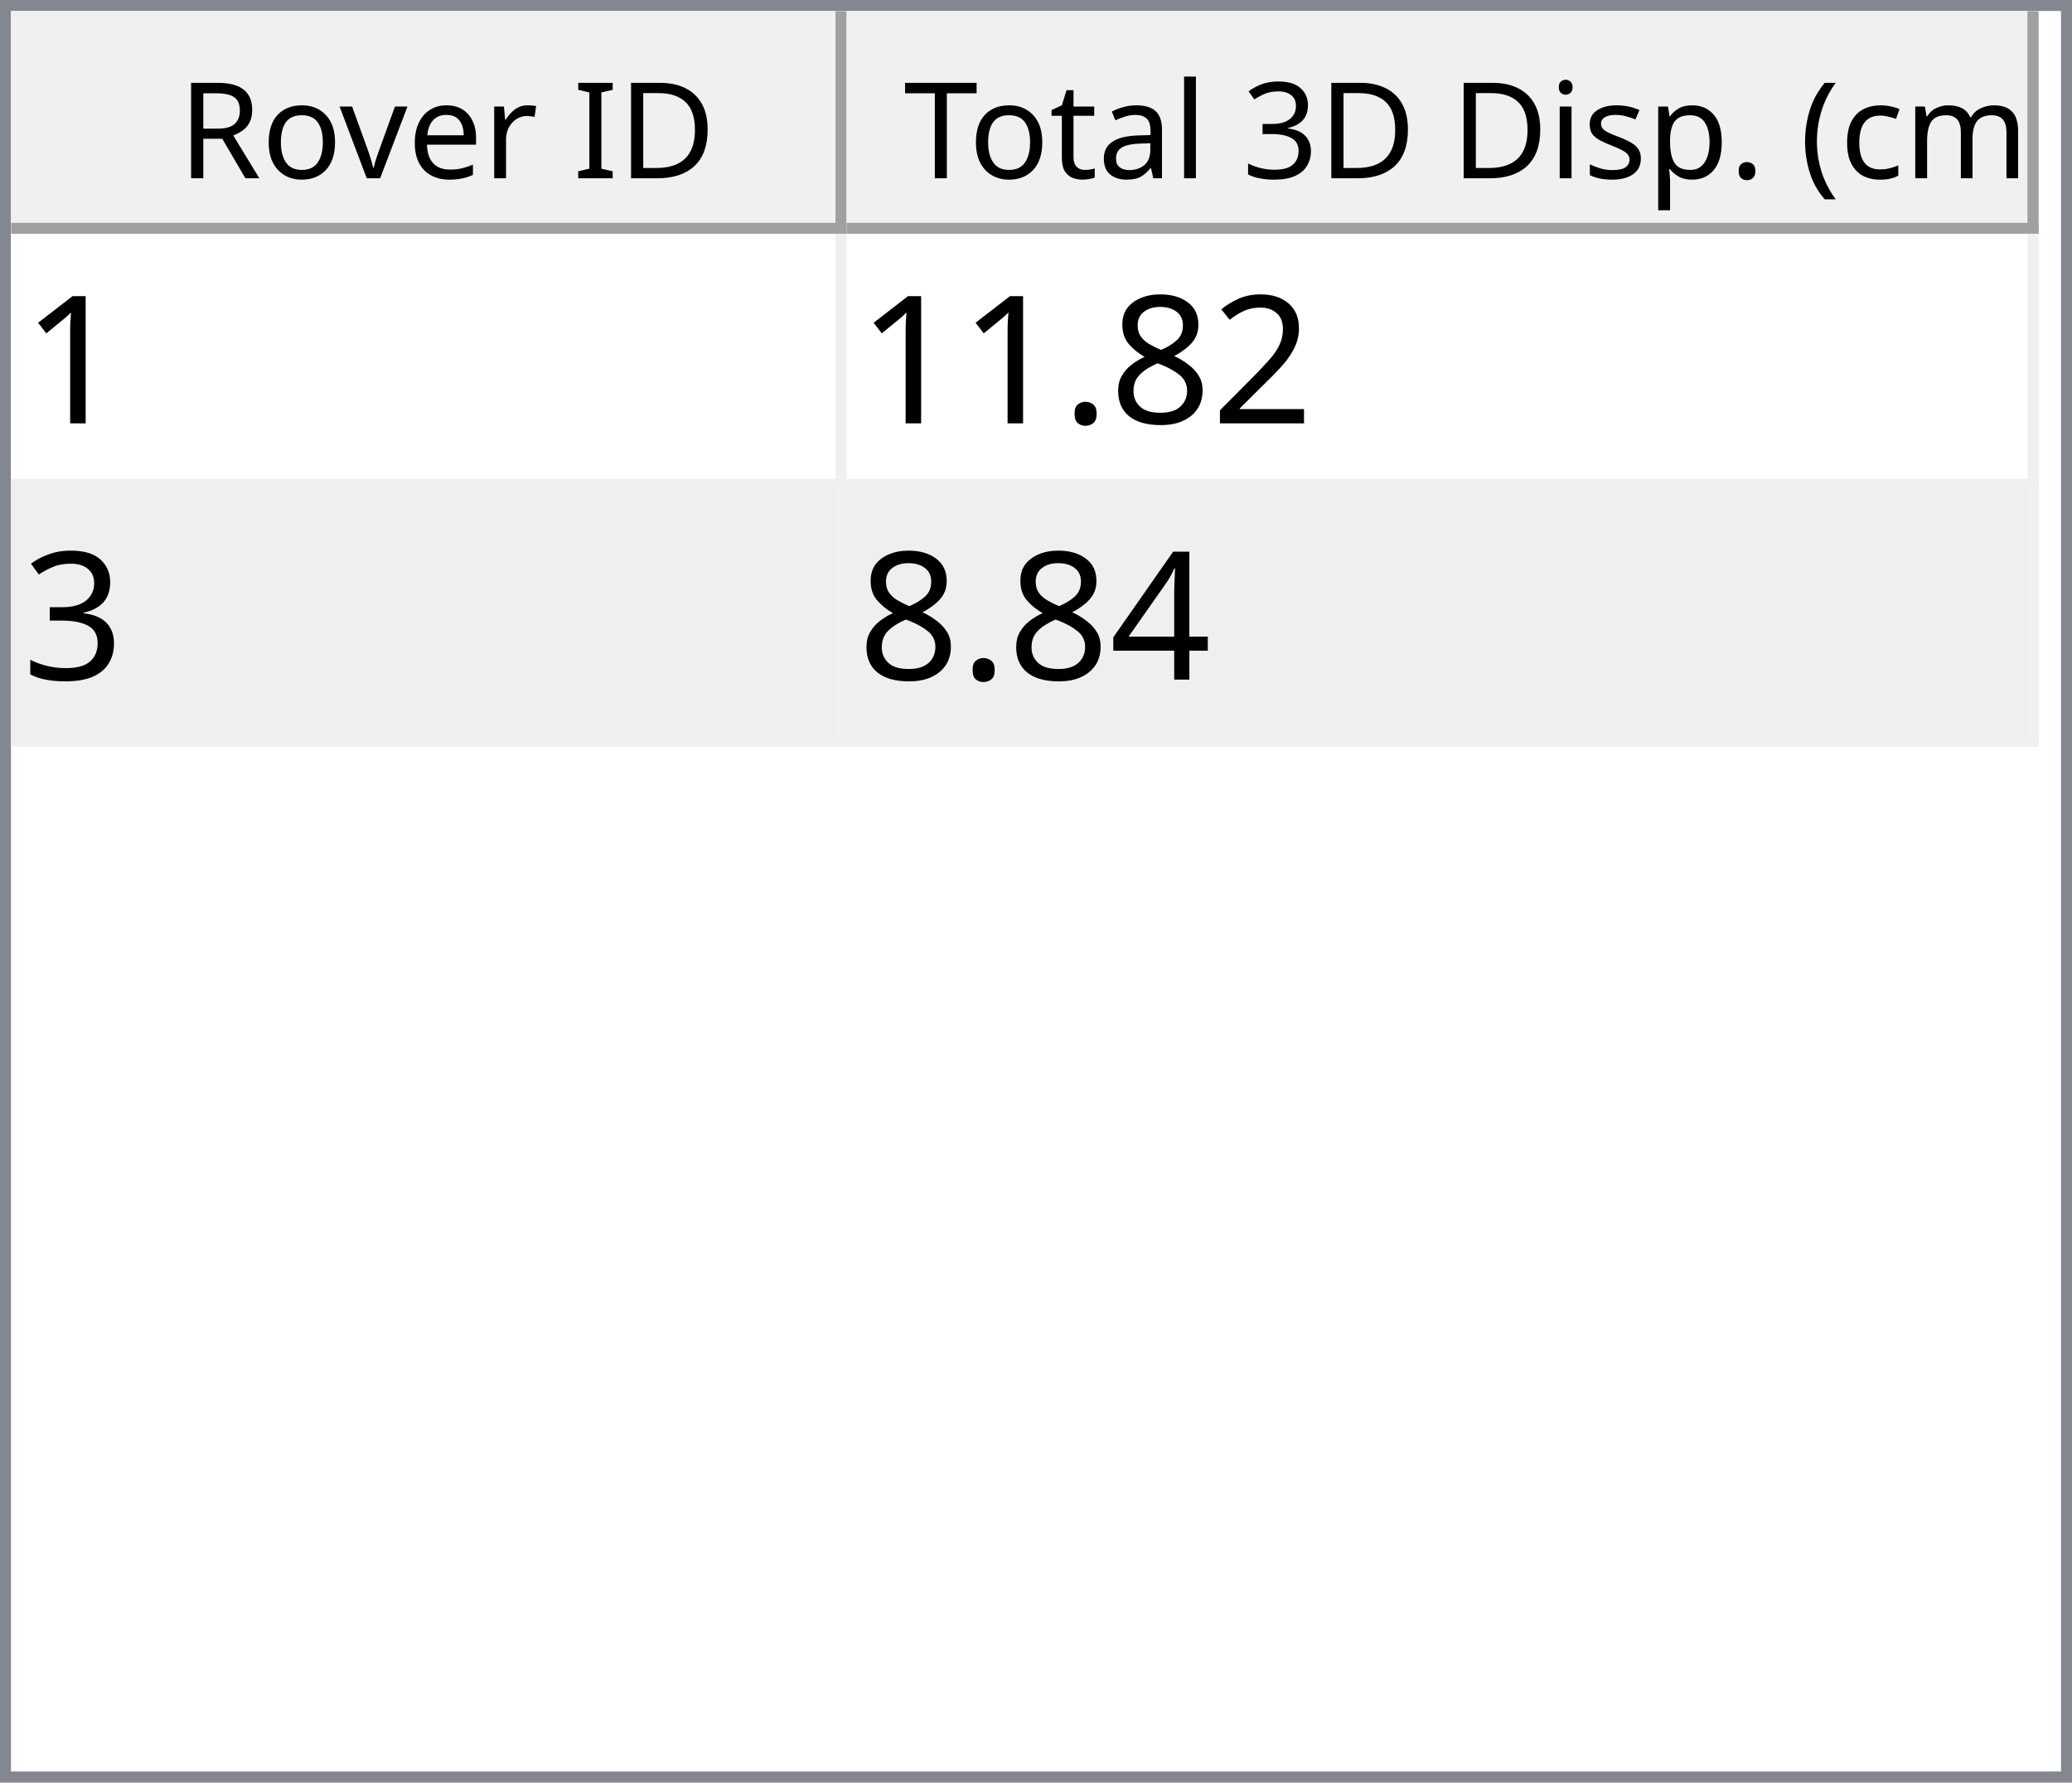
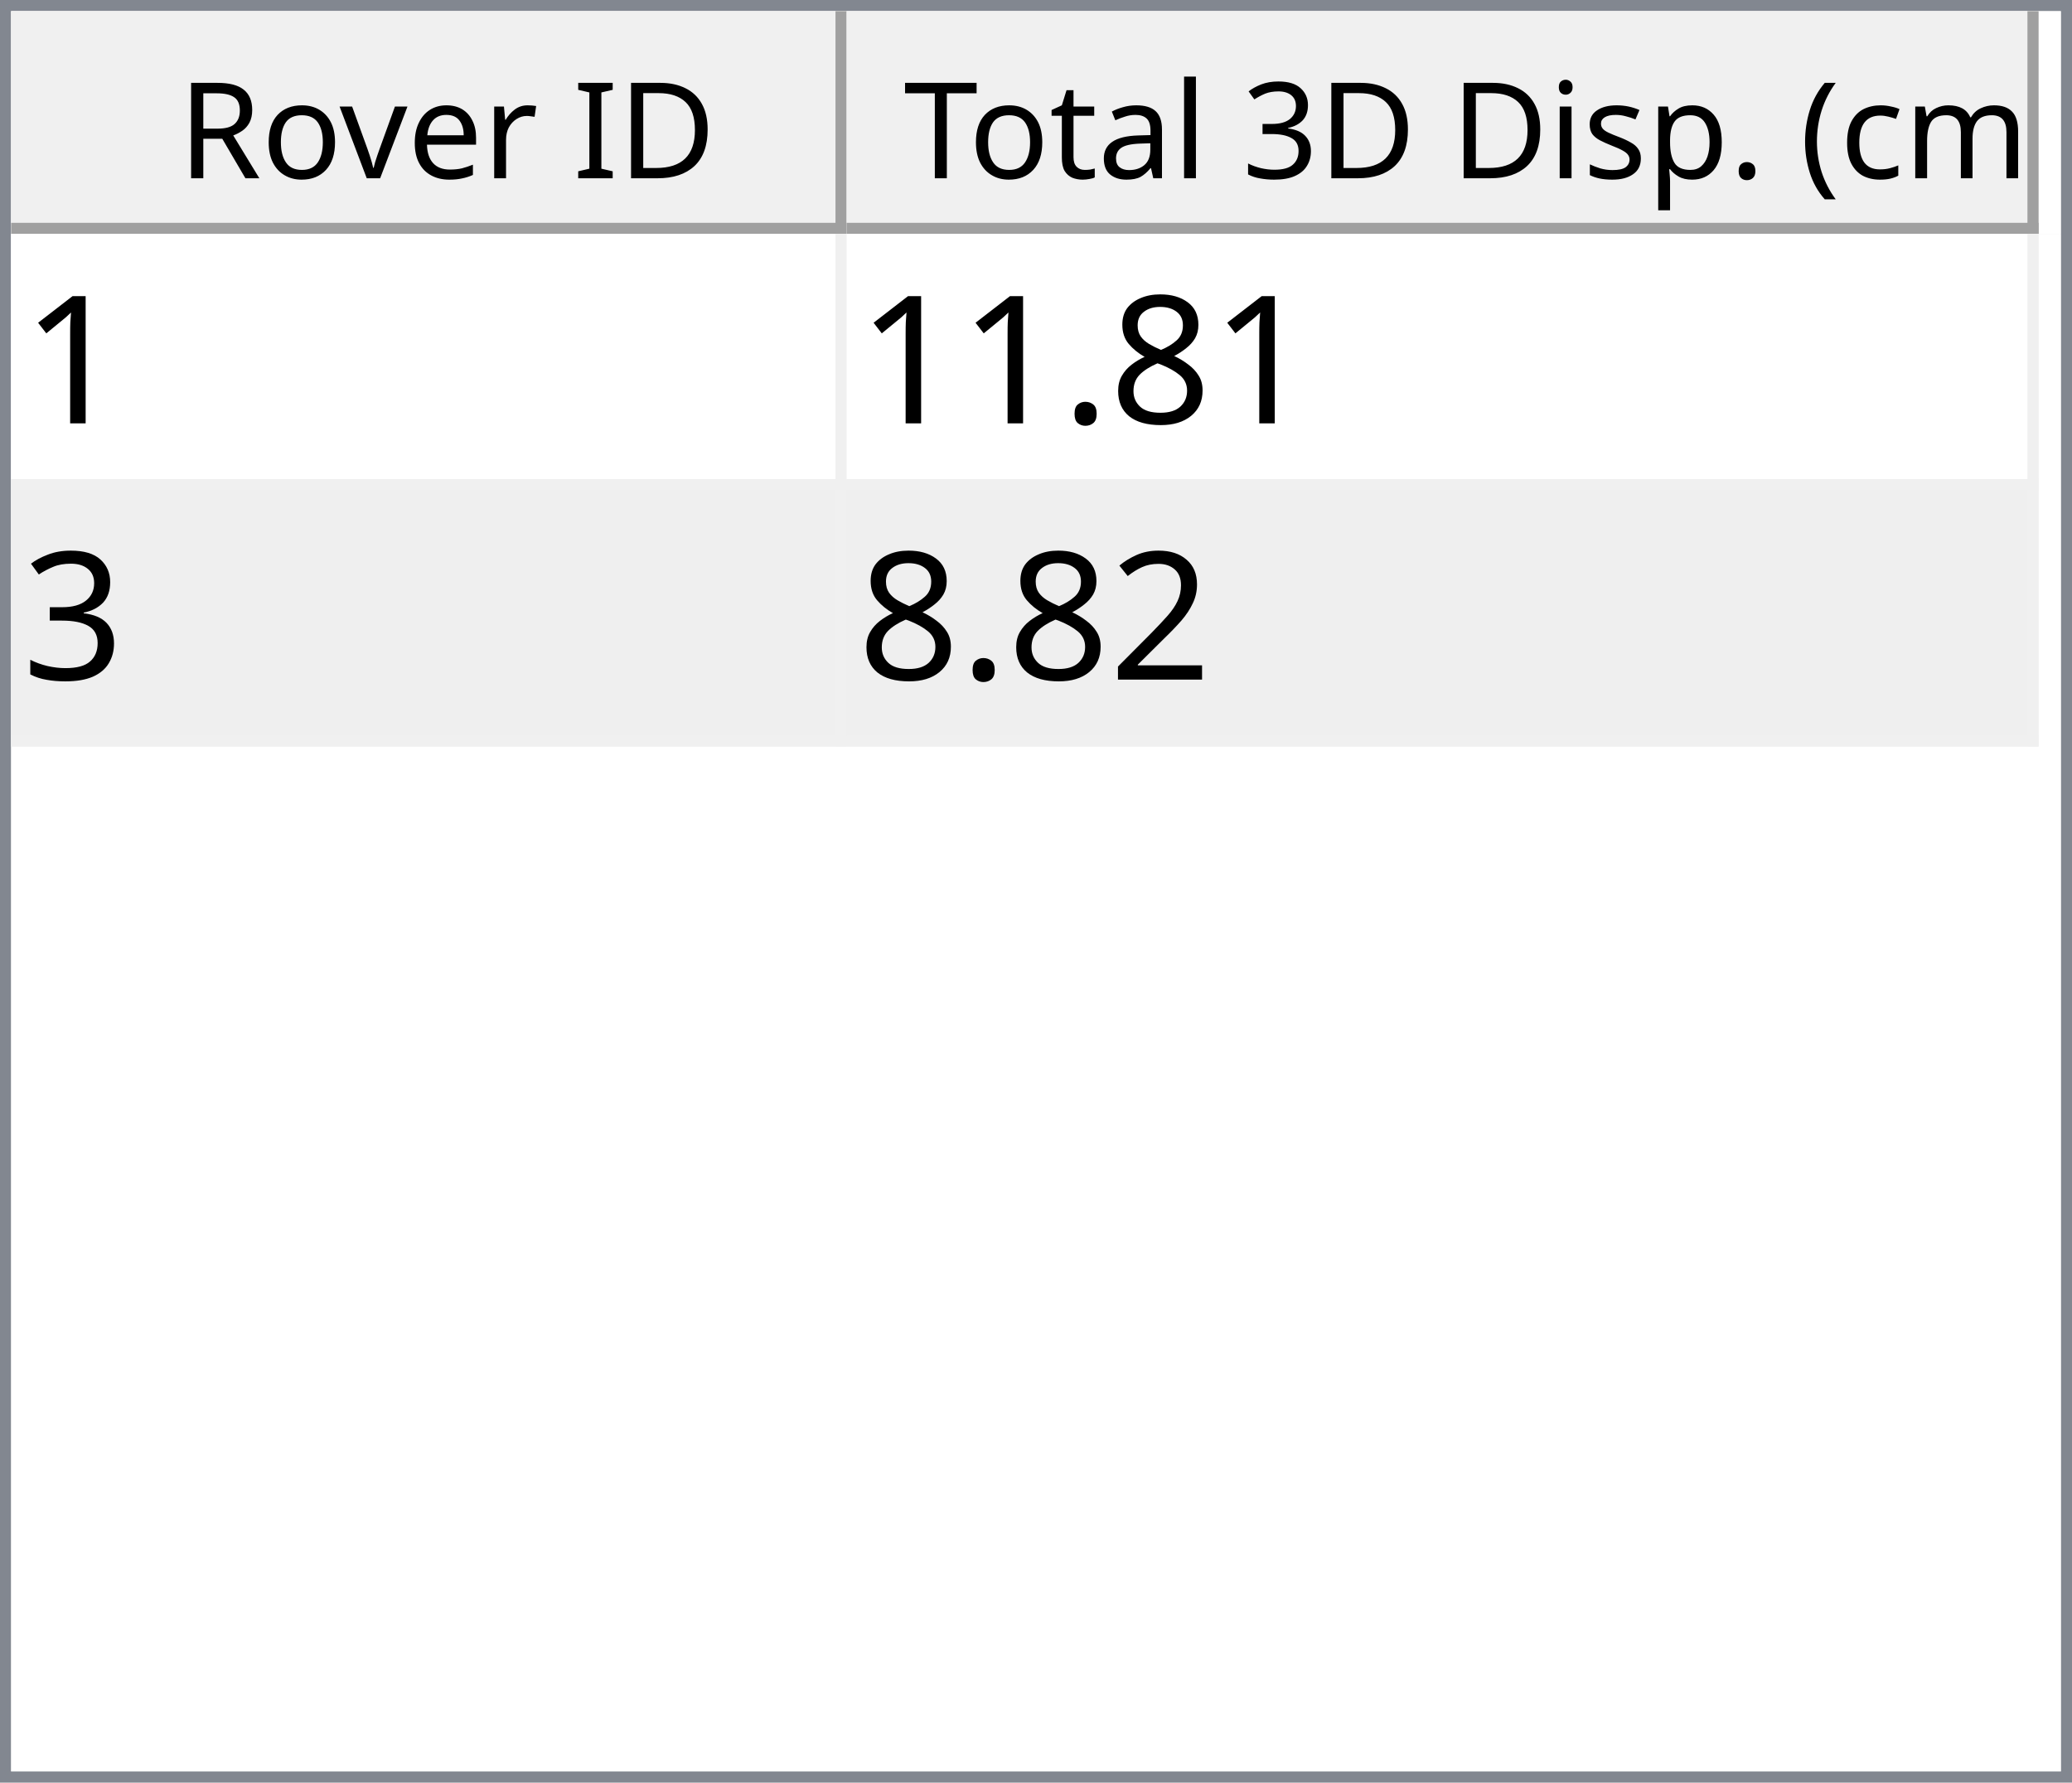
<svg xmlns="http://www.w3.org/2000/svg" style="fill-opacity:1; color-rendering:auto; color-interpolation:auto; text-rendering:auto; stroke:black; stroke-linecap:square; stroke-miterlimit:10; shape-rendering:auto; stroke-opacity:1; fill:black; stroke-dasharray:none; font-weight:normal; stroke-width:1; font-family:'Dialog'; font-style:normal; stroke-linejoin:miter; font-size:12px; stroke-dashoffset:0; image-rendering:auto;" width="186" height="160">
  <defs id="genericDefs" />
  <g>
    <defs id="defs1">
      <clipPath clipPathUnits="userSpaceOnUse" id="clipPath1">
        <path d="M0 0 L186 0 L186 160 L0 160 L0 0 Z" />
      </clipPath>
      <clipPath clipPathUnits="userSpaceOnUse" id="clipPath2">
        <path d="M0 0 L0 160 L186 160 L186 0 Z" />
      </clipPath>
      <clipPath clipPathUnits="userSpaceOnUse" id="clipPath3">
        <path d="M0 0 L0 20 L184 20 L184 0 Z" />
      </clipPath>
      <clipPath clipPathUnits="userSpaceOnUse" id="clipPath4">
        <path d="M0 0 L0 20 L75 20 L75 0 Z" />
      </clipPath>
      <clipPath clipPathUnits="userSpaceOnUse" id="clipPath5">
        <path d="M1 1 L1 19 L74 19 L74 1 Z" />
      </clipPath>
      <clipPath clipPathUnits="userSpaceOnUse" id="clipPath6">
        <path d="M0 0 L0 18 L73 18 L73 0 Z" />
      </clipPath>
      <clipPath clipPathUnits="userSpaceOnUse" id="clipPath7">
        <path d="M-0.5 -0.5 L-0.5 19.5 L74.5 19.5 L74.5 -0.5 Z" />
      </clipPath>
      <clipPath clipPathUnits="userSpaceOnUse" id="clipPath8">
        <path d="M0 0 L0 20 L107 20 L107 0 Z" />
      </clipPath>
      <clipPath clipPathUnits="userSpaceOnUse" id="clipPath9">
        <path d="M1 1 L1 19 L106 19 L106 1 Z" />
      </clipPath>
      <clipPath clipPathUnits="userSpaceOnUse" id="clipPath10">
        <path d="M0 0 L0 18 L105 18 L105 0 Z" />
      </clipPath>
      <clipPath clipPathUnits="userSpaceOnUse" id="clipPath11">
        <path d="M-0.5 -0.5 L-0.5 19.5 L106.5 19.5 L106.5 -0.5 Z" />
      </clipPath>
      <clipPath clipPathUnits="userSpaceOnUse" id="clipPath12">
        <path d="M0 0 L0 138 L184 138 L184 0 Z" />
      </clipPath>
      <clipPath clipPathUnits="userSpaceOnUse" id="clipPath13">
        <path d="M0 0 L0 46 L182 46 L182 0 Z" />
      </clipPath>
      <clipPath clipPathUnits="userSpaceOnUse" id="clipPath14">
        <path d="M-0.5 -0.5 L-0.5 45.5 L181.5 45.5 L181.5 -0.5 Z" />
      </clipPath>
      <clipPath clipPathUnits="userSpaceOnUse" id="clipPath15">
        <path d="M0 0 L0 22 L74 22 L74 0 Z" />
      </clipPath>
      <clipPath clipPathUnits="userSpaceOnUse" id="clipPath16">
        <path d="M0 0 L0 22 L106 22 L106 0 Z" />
      </clipPath>
      <font horiz-adv-x="64.551" id="font1">
        <font-face ascent="107.91" descent="25.098" units-per-em="100" style="font-style:normal; font-family:Segoe UI; font-weight:normal;" />
        <missing-glyph horiz-adv-x="64.551" d="M8.109 0 L8.109 68.266 L56.453 68.266 L56.453 0 L8.109 0 ZM15.328 7.234 L49.219 7.234 L49.219 61.031 L15.328 61.031 L15.328 7.234 Z" />
        <glyph unicode="D" horiz-adv-x="70.117" d="M9.188 0 L9.188 70.016 L28.516 70.016 Q65.531 70.016 65.531 35.891 Q65.531 19.672 55.25 9.836 Q44.969 0 27.734 0 L9.188 0 ZM17.391 62.594 L17.391 7.422 L27.828 7.422 Q41.609 7.422 49.273 14.797 Q56.938 22.172 56.938 35.688 Q56.938 62.594 28.328 62.594 L17.391 62.594 Z" />
        <glyph unicode="I" horiz-adv-x="26.611" d="M17.391 0 L9.188 0 L9.188 70.016 L17.391 70.016 L17.391 0 Z" />
        <glyph unicode=" " horiz-adv-x="27.393" d="" />
        <glyph unicode="r" horiz-adv-x="34.766" d="M34.188 41.891 Q32.078 43.5 28.125 43.5 Q23 43.5 19.555 38.672 Q16.109 33.844 16.109 25.484 L16.109 0 L8.109 0 L8.109 50 L16.109 50 L16.109 39.703 L16.312 39.703 Q18.016 44.969 21.531 47.922 Q25.047 50.875 29.391 50.875 Q32.516 50.875 34.188 50.203 L34.188 41.891 Z" />
        <glyph unicode="e" horiz-adv-x="52.295" d="M48.297 23 L12.984 23 Q13.188 14.656 17.484 10.109 Q21.781 5.562 29.297 5.562 Q37.75 5.562 44.828 11.141 L44.828 3.609 Q38.234 -1.172 27.391 -1.172 Q16.797 -1.172 10.742 5.641 Q4.688 12.453 4.688 24.812 Q4.688 36.469 11.305 43.82 Q17.922 51.172 27.734 51.172 Q37.547 51.172 42.922 44.828 Q48.297 38.484 48.297 27.203 L48.297 23 ZM40.094 29.781 Q40.047 36.719 36.75 40.578 Q33.453 44.438 27.594 44.438 Q21.922 44.438 17.969 40.383 Q14.016 36.328 13.094 29.781 L40.094 29.781 Z" />
        <glyph unicode="v" horiz-adv-x="47.9" d="M47.406 50 L27.484 0 L19.625 0 L0.688 50 L9.469 50 L22.172 13.672 Q23.578 9.672 23.922 6.688 L24.125 6.688 Q24.609 10.453 25.688 13.484 L38.969 50 L47.406 50 Z" />
        <glyph unicode="o" horiz-adv-x="58.594" d="M29 -1.172 Q17.922 -1.172 11.305 5.836 Q4.688 12.844 4.688 24.422 Q4.688 37.016 11.57 44.094 Q18.453 51.172 30.172 51.172 Q41.359 51.172 47.633 44.289 Q53.906 37.406 53.906 25.203 Q53.906 13.234 47.141 6.031 Q40.375 -1.172 29 -1.172 ZM29.594 44.438 Q21.875 44.438 17.383 39.188 Q12.891 33.938 12.891 24.703 Q12.891 15.828 17.43 10.695 Q21.969 5.562 29.594 5.562 Q37.359 5.562 41.531 10.594 Q45.703 15.625 45.703 24.906 Q45.703 34.281 41.531 39.359 Q37.359 44.438 29.594 44.438 Z" />
        <glyph unicode="R" horiz-adv-x="59.814" d="M59.375 0 L49.609 0 L37.891 19.625 Q36.281 22.359 34.766 24.289 Q33.25 26.219 31.664 27.438 Q30.078 28.656 28.25 29.219 Q26.422 29.781 24.125 29.781 L17.391 29.781 L17.391 0 L9.188 0 L9.188 70.016 L30.078 70.016 Q34.672 70.016 38.555 68.867 Q42.438 67.719 45.289 65.375 Q48.141 63.031 49.758 59.547 Q51.375 56.062 51.375 51.375 Q51.375 47.703 50.273 44.656 Q49.172 41.609 47.148 39.211 Q45.125 36.812 42.266 35.133 Q39.406 33.453 35.844 32.516 L35.844 32.328 Q37.594 31.547 38.891 30.547 Q40.188 29.547 41.359 28.18 Q42.531 26.812 43.68 25.078 Q44.828 23.344 46.234 21.047 L59.375 0 ZM17.391 62.594 L17.391 37.203 L28.516 37.203 Q31.594 37.203 34.203 38.133 Q36.812 39.062 38.719 40.797 Q40.625 42.531 41.703 45.047 Q42.781 47.562 42.781 50.688 Q42.781 56.297 39.141 59.445 Q35.5 62.594 28.609 62.594 L17.391 62.594 Z" />
        <glyph unicode=")" horiz-adv-x="30.176" d="M8.297 -15.922 L1.172 -15.922 Q16.406 2.344 16.406 26.812 Q16.406 51.469 1.078 70.016 L8.297 70.016 Q23.531 52.156 23.531 26.703 Q23.531 1.375 8.297 -15.922 Z" />
        <glyph unicode="m" horiz-adv-x="86.133" d="M79.109 0 L71.094 0 L71.094 28.719 Q71.094 37.016 68.531 40.727 Q65.969 44.438 59.906 44.438 Q54.781 44.438 51.195 39.75 Q47.609 35.062 47.609 28.516 L47.609 0 L39.594 0 L39.594 29.688 Q39.594 44.438 28.219 44.438 Q22.953 44.438 19.531 40.016 Q16.109 35.594 16.109 28.516 L16.109 0 L8.109 0 L8.109 50 L16.109 50 L16.109 42.094 L16.312 42.094 Q21.625 51.172 31.844 51.172 Q36.969 51.172 40.773 48.312 Q44.578 45.453 46 40.828 Q51.562 51.172 62.594 51.172 Q79.109 51.172 79.109 30.812 L79.109 0 Z" />
        <glyph unicode="c" horiz-adv-x="46.191" d="M42.188 2.297 Q36.422 -1.172 28.516 -1.172 Q17.828 -1.172 11.258 5.789 Q4.688 12.75 4.688 23.828 Q4.688 36.188 11.766 43.68 Q18.844 51.172 30.672 51.172 Q37.25 51.172 42.281 48.734 L42.281 40.531 Q36.719 44.438 30.375 44.438 Q22.703 44.438 17.797 38.945 Q12.891 33.453 12.891 24.516 Q12.891 15.719 17.508 10.641 Q22.125 5.562 29.891 5.562 Q36.422 5.562 42.188 9.906 L42.188 2.297 Z" />
        <glyph unicode="(" horiz-adv-x="30.176" d="M29.109 -15.922 L21.969 -15.922 Q6.844 1.375 6.844 26.703 Q6.844 52.156 21.969 70.016 L29.203 70.016 Q13.875 51.469 13.875 26.812 Q13.875 2.344 29.109 -15.922 Z" />
        <glyph unicode="." horiz-adv-x="21.68" d="M10.891 -1.078 Q8.641 -1.078 7.055 0.539 Q5.469 2.156 5.469 4.391 Q5.469 6.641 7.055 8.273 Q8.641 9.906 10.891 9.906 Q13.188 9.906 14.797 8.273 Q16.406 6.641 16.406 4.391 Q16.406 2.156 14.797 0.539 Q13.188 -1.078 10.891 -1.078 Z" />
        <glyph unicode="p" horiz-adv-x="58.789" d="M16.312 7.234 L16.109 7.234 L16.109 -23 L8.109 -23 L8.109 50 L16.109 50 L16.109 41.219 L16.312 41.219 Q22.219 51.172 33.594 51.172 Q43.266 51.172 48.688 44.461 Q54.109 37.75 54.109 26.469 Q54.109 13.922 48 6.375 Q41.891 -1.172 31.297 -1.172 Q21.578 -1.172 16.312 7.234 ZM16.109 27.391 L16.109 20.406 Q16.109 14.203 20.141 9.883 Q24.172 5.562 30.375 5.562 Q37.641 5.562 41.773 11.133 Q45.906 16.703 45.906 26.609 Q45.906 34.969 42.047 39.703 Q38.188 44.438 31.594 44.438 Q24.609 44.438 20.359 39.578 Q16.109 34.719 16.109 27.391 Z" />
        <glyph unicode="s" horiz-adv-x="42.432" d="M5.078 1.812 L5.078 10.406 Q11.625 5.562 19.484 5.562 Q30.031 5.562 30.031 12.594 Q30.031 14.594 29.125 15.992 Q28.219 17.391 26.68 18.461 Q25.141 19.531 23.07 20.383 Q21 21.234 18.609 22.172 Q15.281 23.484 12.766 24.828 Q10.25 26.172 8.57 27.859 Q6.891 29.547 6.031 31.695 Q5.172 33.844 5.172 36.719 Q5.172 40.234 6.789 42.945 Q8.406 45.656 11.086 47.484 Q13.766 49.312 17.211 50.242 Q20.656 51.172 24.312 51.172 Q30.812 51.172 35.938 48.922 L35.938 40.828 Q30.422 44.438 23.25 44.438 Q21 44.438 19.195 43.922 Q17.391 43.406 16.094 42.477 Q14.797 41.547 14.086 40.258 Q13.375 38.969 13.375 37.406 Q13.375 35.453 14.086 34.133 Q14.797 32.812 16.164 31.789 Q17.531 30.766 19.484 29.938 Q21.438 29.109 23.922 28.125 Q27.25 26.859 29.883 25.516 Q32.516 24.172 34.375 22.484 Q36.234 20.797 37.234 18.602 Q38.234 16.406 38.234 13.375 Q38.234 9.672 36.602 6.938 Q34.969 4.203 32.234 2.398 Q29.5 0.594 25.93 -0.289 Q22.359 -1.172 18.453 -1.172 Q10.75 -1.172 5.078 1.812 Z" />
        <glyph unicode="i" horiz-adv-x="24.219" d="M12.203 62.703 Q10.062 62.703 8.547 64.164 Q7.031 65.625 7.031 67.875 Q7.031 70.125 8.547 71.609 Q10.062 73.094 12.203 73.094 Q14.406 73.094 15.945 71.609 Q17.484 70.125 17.484 67.875 Q17.484 65.719 15.945 64.211 Q14.406 62.703 12.203 62.703 ZM16.109 0 L8.109 0 L8.109 50 L16.109 50 L16.109 0 Z" />
        <glyph unicode="3" horiz-adv-x="53.906" d="M46.531 19.828 Q46.531 15.094 44.75 11.211 Q42.969 7.328 39.719 4.57 Q36.469 1.812 31.93 0.297 Q27.391 -1.219 21.922 -1.219 Q11.922 -1.219 6 2.594 L6 11.188 Q13.094 5.609 22.219 5.609 Q25.875 5.609 28.828 6.539 Q31.781 7.469 33.906 9.227 Q36.031 10.984 37.18 13.477 Q38.328 15.969 38.328 19.094 Q38.328 32.812 18.797 32.812 L12.984 32.812 L12.984 39.594 L18.5 39.594 Q35.797 39.594 35.797 52.484 Q35.797 64.406 22.609 64.406 Q15.188 64.406 8.688 59.422 L8.688 67.188 Q15.375 71.188 24.609 71.188 Q29 71.188 32.57 69.969 Q36.141 68.75 38.68 66.555 Q41.219 64.359 42.609 61.281 Q44 58.203 44 54.5 Q44 40.672 30.031 36.719 L30.031 36.531 Q33.594 36.141 36.625 34.797 Q39.656 33.453 41.852 31.305 Q44.047 29.156 45.289 26.25 Q46.531 23.344 46.531 19.828 Z" />
        <glyph unicode="l" horiz-adv-x="24.219" d="M16.109 0 L8.109 0 L8.109 74.031 L16.109 74.031 L16.109 0 Z" />
        <glyph unicode="a" horiz-adv-x="50.879" d="M43.891 0 L35.891 0 L35.891 7.812 L35.688 7.812 Q30.469 -1.172 20.312 -1.172 Q12.844 -1.172 8.617 2.781 Q4.391 6.734 4.391 13.281 Q4.391 27.297 20.906 29.594 L35.891 31.688 Q35.891 44.438 25.594 44.438 Q16.547 44.438 9.281 38.281 L9.281 46.484 Q16.656 51.172 26.266 51.172 Q43.891 51.172 43.891 32.516 L43.891 0 ZM35.891 25.297 L23.828 23.641 Q18.266 22.859 15.43 20.875 Q12.594 18.891 12.594 13.875 Q12.594 10.203 15.211 7.883 Q17.828 5.562 22.172 5.562 Q28.125 5.562 32.008 9.742 Q35.891 13.922 35.891 20.312 L35.891 25.297 Z" />
        <glyph unicode="t" horiz-adv-x="33.887" d="M31.297 0.484 Q28.469 -1.078 23.828 -1.078 Q10.688 -1.078 10.688 13.578 L10.688 43.172 L2.094 43.172 L2.094 50 L10.688 50 L10.688 62.203 L18.703 64.797 L18.703 50 L31.297 50 L31.297 43.172 L18.703 43.172 L18.703 14.984 Q18.703 9.969 20.414 7.82 Q22.125 5.672 26.078 5.672 Q29.109 5.672 31.297 7.328 L31.297 0.484 Z" />
        <glyph unicode="T" horiz-adv-x="52.393" d="M50.594 62.594 L30.375 62.594 L30.375 0 L22.172 0 L22.172 62.594 L2 62.594 L2 70.016 L50.594 70.016 L50.594 62.594 Z" />
      </font>
      <font horiz-adv-x="75.0" id="font2">
        <font-face ascent="100.537" descent="21.973" units-per-em="100" style="font-style:normal; font-family:sans-serif; font-weight:normal;" />
        <missing-glyph horiz-adv-x="75.0" d="M12.5 0 L12.5 62.5 L62.5 62.5 L62.5 0 L12.5 0 ZM14.062 1.562 L60.938 1.562 L60.938 60.938 L14.062 60.938 L14.062 1.562 Z" />
        <glyph unicode="1" horiz-adv-x="55.615" d="M37.25 0 L28.469 0 L28.469 56 Q25.297 52.984 20.141 49.953 Q14.984 46.922 10.891 45.406 L10.891 53.906 Q18.266 57.375 23.781 62.305 Q29.297 67.234 31.594 71.875 L37.25 71.875 L37.25 0 Z" />
-         <glyph unicode="2" horiz-adv-x="55.615" d="M50.344 8.453 L50.344 0 L3.031 0 Q2.938 3.172 4.047 6.109 Q5.859 10.938 9.836 15.625 Q13.812 20.312 21.344 26.469 Q33.016 36.031 37.117 41.625 Q41.219 47.219 41.219 52.203 Q41.219 57.422 37.477 61.008 Q33.734 64.594 27.734 64.594 Q21.391 64.594 17.578 60.789 Q13.766 56.984 13.719 50.25 L4.688 51.172 Q5.609 61.281 11.664 66.578 Q17.719 71.875 27.938 71.875 Q38.234 71.875 44.242 66.164 Q50.25 60.453 50.25 52 Q50.25 47.703 48.492 43.555 Q46.734 39.406 42.656 34.812 Q38.578 30.219 29.109 22.219 Q21.188 15.578 18.945 13.211 Q16.703 10.844 15.234 8.453 L50.344 8.453 Z" />
        <glyph unicode="8" horiz-adv-x="55.615" d="M17.672 38.812 Q12.203 40.828 9.57 44.539 Q6.938 48.25 6.938 53.422 Q6.938 61.234 12.555 66.555 Q18.172 71.875 27.484 71.875 Q36.859 71.875 42.578 66.43 Q48.297 60.984 48.297 53.172 Q48.297 48.188 45.68 44.508 Q43.062 40.828 37.75 38.812 Q44.344 36.672 47.781 31.883 Q51.219 27.094 51.219 20.453 Q51.219 11.281 44.727 5.031 Q38.234 -1.219 27.641 -1.219 Q17.047 -1.219 10.547 5.055 Q4.047 11.328 4.047 20.703 Q4.047 27.688 7.594 32.398 Q11.141 37.109 17.672 38.812 ZM15.922 53.719 Q15.922 48.641 19.195 45.414 Q22.469 42.188 27.688 42.188 Q32.766 42.188 36.016 45.383 Q39.266 48.578 39.266 53.219 Q39.266 58.062 35.914 61.359 Q32.562 64.656 27.594 64.656 Q22.562 64.656 19.242 61.43 Q15.922 58.203 15.922 53.719 ZM13.094 20.656 Q13.094 16.891 14.875 13.375 Q16.656 9.859 20.172 7.93 Q23.688 6 27.734 6 Q34.031 6 38.133 10.055 Q42.234 14.109 42.234 20.359 Q42.234 26.703 38.016 30.859 Q33.797 35.016 27.438 35.016 Q21.234 35.016 17.164 30.914 Q13.094 26.812 13.094 20.656 Z" />
        <glyph unicode="." horiz-adv-x="27.783" d="M9.078 0 L9.078 10.016 L19.094 10.016 L19.094 0 L9.078 0 Z" />
        <glyph unicode="3" horiz-adv-x="55.615" d="M4.203 18.891 L12.984 20.062 Q14.5 12.594 18.141 9.297 Q21.781 6 27 6 Q33.203 6 37.477 10.297 Q41.75 14.594 41.75 20.953 Q41.75 27 37.797 30.93 Q33.844 34.859 27.734 34.859 Q25.25 34.859 21.531 33.891 L22.516 41.609 Q23.391 41.5 23.922 41.5 Q29.547 41.5 34.039 44.43 Q38.531 47.359 38.531 53.469 Q38.531 58.297 35.258 61.477 Q31.984 64.656 26.812 64.656 Q21.688 64.656 18.266 61.43 Q14.844 58.203 13.875 51.766 L5.078 53.328 Q6.688 62.156 12.398 67.016 Q18.109 71.875 26.609 71.875 Q32.469 71.875 37.398 69.359 Q42.328 66.844 44.945 62.5 Q47.562 58.156 47.562 53.266 Q47.562 48.641 45.07 44.828 Q42.578 41.016 37.703 38.766 Q44.047 37.312 47.562 32.695 Q51.078 28.078 51.078 21.141 Q51.078 11.766 44.242 5.25 Q37.406 -1.266 26.953 -1.266 Q17.531 -1.266 11.305 4.352 Q5.078 9.969 4.203 18.891 Z" />
-         <glyph unicode="4" horiz-adv-x="55.615" d="M32.328 0 L32.328 17.141 L1.266 17.141 L1.266 25.203 L33.938 71.578 L41.109 71.578 L41.109 25.203 L50.781 25.203 L50.781 17.141 L41.109 17.141 L41.109 0 L32.328 0 ZM32.328 25.203 L32.328 57.469 L9.906 25.203 L32.328 25.203 Z" />
+         <glyph unicode="2" horiz-adv-x="55.615" d="M50.344 8.453 L50.344 0 L3.031 0 Q2.938 3.172 4.047 6.109 Q5.859 10.938 9.836 15.625 Q13.812 20.312 21.344 26.469 Q33.016 36.031 37.117 41.625 Q41.219 47.219 41.219 52.203 Q41.219 57.422 37.477 61.008 Q33.734 64.594 27.734 64.594 Q21.391 64.594 17.578 60.789 Q13.766 56.984 13.719 50.25 L4.688 51.172 Q5.609 61.281 11.664 66.578 Q17.719 71.875 27.938 71.875 Q38.234 71.875 44.242 66.164 Q50.25 60.453 50.25 52 Q50.25 47.703 48.492 43.555 Q46.734 39.406 42.656 34.812 Q38.578 30.219 29.109 22.219 Q21.188 15.578 18.945 13.211 Q16.703 10.844 15.234 8.453 L50.344 8.453 Z" />
      </font>
    </defs>
    <g style="fill:white; stroke:white;">
      <rect x="0" y="0" width="186" style="clip-path:url(#clipPath1); stroke:none;" height="160" />
    </g>
    <g style="fill:white; text-rendering:optimizeSpeed; color-rendering:optimizeSpeed; image-rendering:optimizeSpeed; shape-rendering:crispEdges; stroke:white; color-interpolation:sRGB;">
      <rect x="0" width="186" height="160" y="0" style="stroke:none;" />
      <path style="stroke:none;" d="M0 160 L186 160 L186 0 L0 0 Z" />
    </g>
    <g style="fill:rgb(240,240,240); font-family:'Segoe UI'; stroke:rgb(240,240,240);">
      <rect x="0" y="0" width="186" style="clip-path:url(#clipPath2); stroke:none;" height="160" />
    </g>
    <g style="fill:rgb(130,135,144); font-family:'Segoe UI'; stroke:rgb(130,135,144);">
      <path d="M0 0 L186 0 L186 160 L0 160 L0 0 ZM1 1 L185 1 L185 159 L1 159 L1 1 Z" style="fill-rule:evenodd; clip-path:url(#clipPath2); stroke:none;" />
    </g>
    <g style="fill:white; font-family:'Segoe UI'; stroke:white;" transform="translate(1,1)">
      <rect x="0" y="0" width="184" style="clip-path:url(#clipPath3); stroke:none;" height="20" />
    </g>
    <g style="fill:rgb(240,240,240); font-family:'Segoe UI'; stroke:rgb(240,240,240);" transform="translate(1,1)">
      <rect x="0" y="0" width="75" style="clip-path:url(#clipPath4); stroke:none;" height="20" />
    </g>
    <g style="font-family:'Segoe UI';" transform="translate(2,2)">
      <text x="14" xml:space="preserve" y="14" style="clip-path:url(#clipPath6); stroke:none;">Rover ID</text>
    </g>
    <g style="fill:rgb(160,160,160); font-family:'Segoe UI'; stroke:rgb(160,160,160); stroke-linejoin:bevel;" transform="translate(1.5,1.5)">
      <line x1="74" x2="74" y1="0" style="fill:none; clip-path:url(#clipPath7);" y2="19" />
    </g>
    <g style="fill:rgb(160,160,160); font-family:'Segoe UI'; stroke:rgb(160,160,160); stroke-linejoin:bevel;" transform="matrix(1,0,0,1,1,1) translate(0.5,0.5)">
      <line x1="0" x2="74" y1="19" style="fill:none; clip-path:url(#clipPath7);" y2="19" />
    </g>
    <g style="fill:rgb(240,240,240); font-family:'Segoe UI'; stroke:rgb(240,240,240);" transform="translate(76,1)">
      <rect x="0" y="0" width="107" style="clip-path:url(#clipPath8); stroke:none;" height="20" />
    </g>
    <g style="font-family:'Segoe UI';" transform="translate(77,2)">
      <text x="1" xml:space="preserve" y="14" style="clip-path:url(#clipPath10); stroke:none;"> Total 3D Disp. (cm)</text>
    </g>
    <g style="fill:rgb(160,160,160); font-family:'Segoe UI'; stroke:rgb(160,160,160); stroke-linejoin:bevel;" transform="translate(76.5,1.5)">
      <line x1="106" x2="106" y1="0" style="fill:none; clip-path:url(#clipPath11);" y2="19" />
    </g>
    <g style="fill:rgb(160,160,160); font-family:'Segoe UI'; stroke:rgb(160,160,160); stroke-linejoin:bevel;" transform="matrix(1,0,0,1,76,1) translate(0.5,0.5)">
      <line x1="0" x2="106" y1="19" style="fill:none; clip-path:url(#clipPath11);" y2="19" />
    </g>
    <g style="fill:white; font-family:'Segoe UI'; stroke:white;" transform="translate(1,21)">
      <rect x="0" y="0" width="184" style="clip-path:url(#clipPath12); stroke:none;" height="138" />
    </g>
    <g style="fill:rgb(240,240,240); font-size:16px; font-family:sans-serif; stroke:rgb(240,240,240);" transform="translate(1,21)">
      <rect x="0" y="0" width="182" style="clip-path:url(#clipPath13); stroke:none;" height="46" />
      <line transform="translate(0.5,0.5)" x1="0" x2="181" y1="22" style="clip-path:url(#clipPath14); fill:none; stroke-linejoin:bevel;" y2="22" />
    </g>
    <g transform="matrix(1,0,0,1,1,21) translate(0.5,0.5)" style="fill:rgb(240,240,240); font-size:16px; font-family:sans-serif; stroke:rgb(240,240,240); stroke-linejoin:bevel;">
      <line x1="0" x2="181" y1="45" style="fill:none; clip-path:url(#clipPath14);" y2="45" />
    </g>
    <g transform="matrix(1,0,0,1,1,21) translate(0.5,0.5)" style="fill:rgb(240,240,240); font-size:16px; font-family:sans-serif; stroke:rgb(240,240,240); stroke-linejoin:bevel;">
      <line x1="74" x2="74" y1="0" style="fill:none; clip-path:url(#clipPath14);" y2="45" />
    </g>
    <g transform="matrix(1,0,0,1,1,21) translate(0.5,0.5)" style="fill:rgb(240,240,240); font-size:16px; font-family:sans-serif; stroke:rgb(240,240,240); stroke-linejoin:bevel;">
      <line x1="181" x2="181" y1="0" style="fill:none; clip-path:url(#clipPath14);" y2="45" />
    </g>
    <g style="fill:white; font-size:16px; font-family:sans-serif; stroke:white;" transform="matrix(1,0,0,1,1,21)">
      <rect x="0" y="0" width="74" style="clip-path:url(#clipPath15); stroke:none;" height="22" />
      <text x="1" y="17" style="fill:black; clip-path:url(#clipPath15); stroke:none;" xml:space="preserve">1</text>
    </g>
    <g style="fill:white; font-size:16px; font-family:sans-serif; stroke:white;" transform="matrix(1,0,0,1,1,21) translate(75,0)">
      <rect x="0" y="0" width="106" style="clip-path:url(#clipPath16); stroke:none;" height="22" />
-       <text x="1" y="17" style="fill:black; clip-path:url(#clipPath16); stroke:none;" xml:space="preserve">11.82</text>
+       <text x="1" y="17" style="fill:black; clip-path:url(#clipPath16); stroke:none;" xml:space="preserve">11.81</text>
    </g>
    <g style="fill:rgb(239,239,239); font-size:16px; font-family:sans-serif; stroke:rgb(239,239,239);" transform="matrix(1,0,0,1,1,21) translate(0,23)">
      <rect x="0" y="0" width="74" style="clip-path:url(#clipPath15); stroke:none;" height="22" />
      <text x="1" y="17" style="fill:black; clip-path:url(#clipPath15); stroke:none;" xml:space="preserve">3</text>
    </g>
    <g style="fill:rgb(239,239,239); font-size:16px; font-family:sans-serif; stroke:rgb(239,239,239);" transform="matrix(1,0,0,1,1,21) translate(75,23)">
      <rect x="0" y="0" width="106" style="clip-path:url(#clipPath16); stroke:none;" height="22" />
-       <text x="1" y="17" style="fill:black; clip-path:url(#clipPath16); stroke:none;" xml:space="preserve">8.84</text>
+       <text x="1" y="17" style="fill:black; clip-path:url(#clipPath16); stroke:none;" xml:space="preserve">8.82</text>
    </g>
  </g>
</svg>
